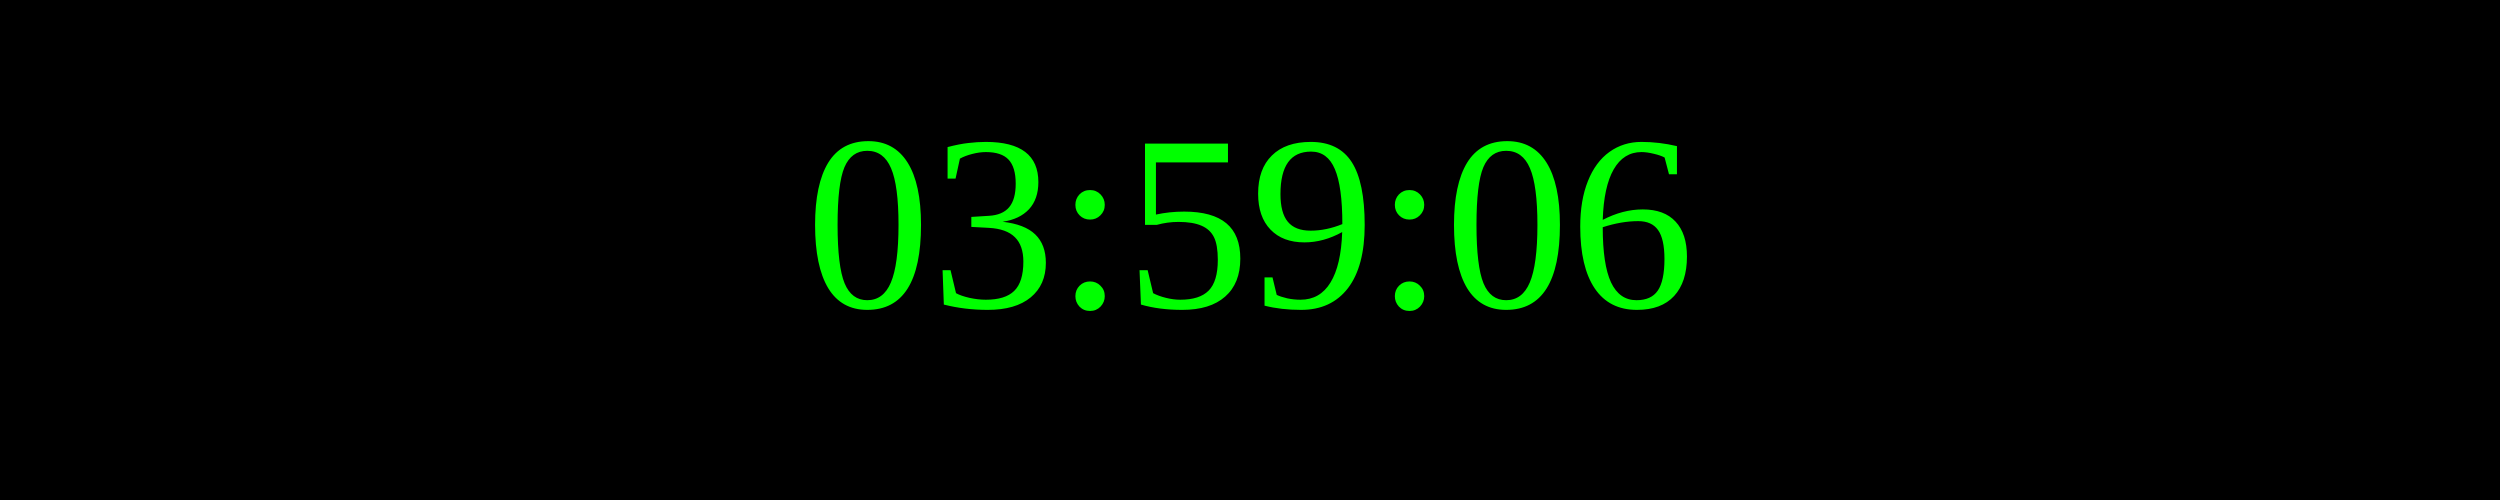
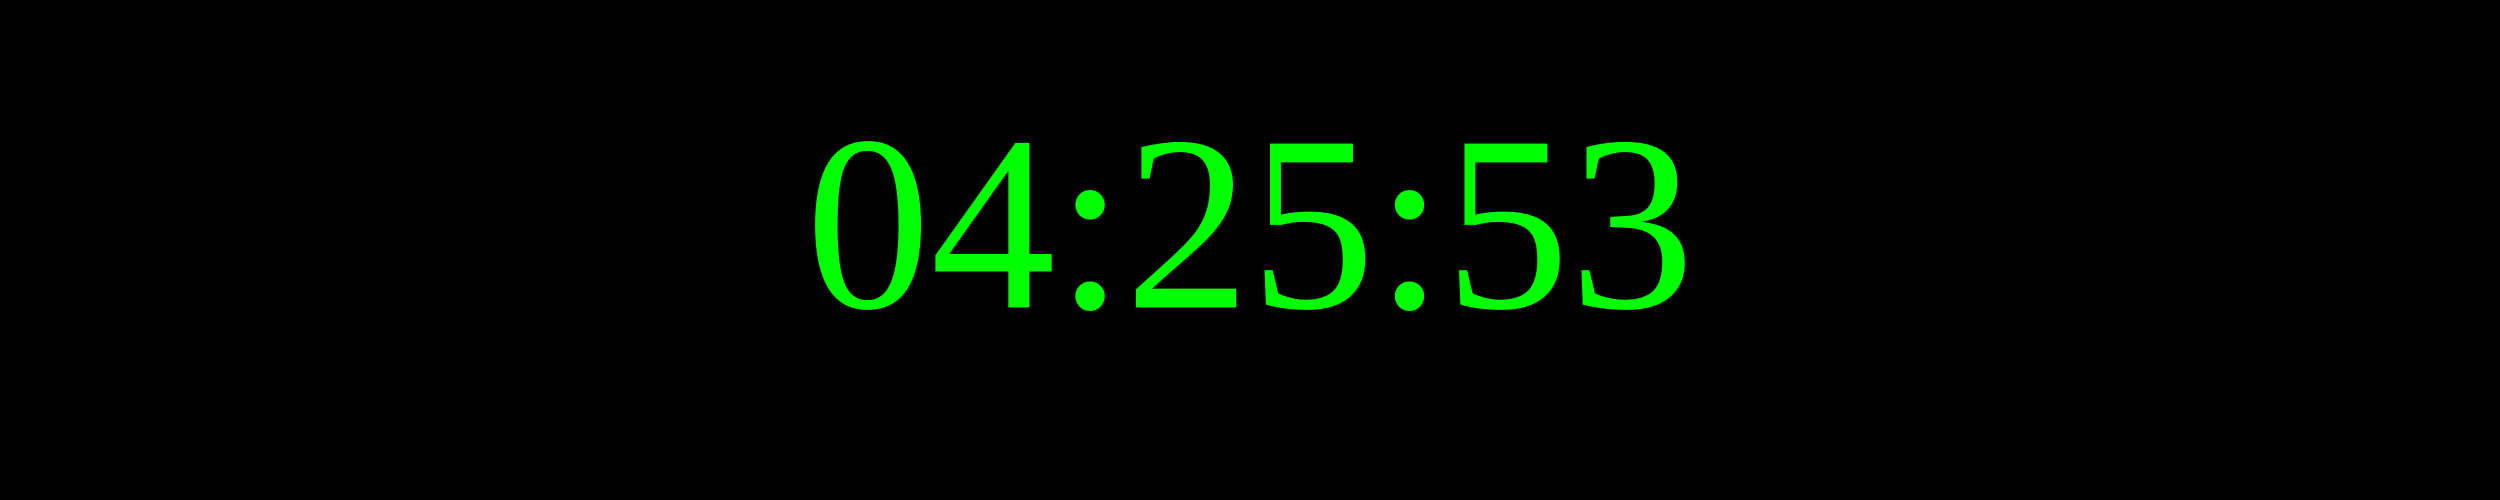
<svg xmlns="http://www.w3.org/2000/svg" width="250" height="50">
  <rect width="100%" height="100%" fill="black" />
  <text x="50%" y="50%" font-size="25" fill="lime" text-anchor="middle" dominant-baseline="middle">
- 03:59:06
+ 04:25:53
</text>
</svg>
